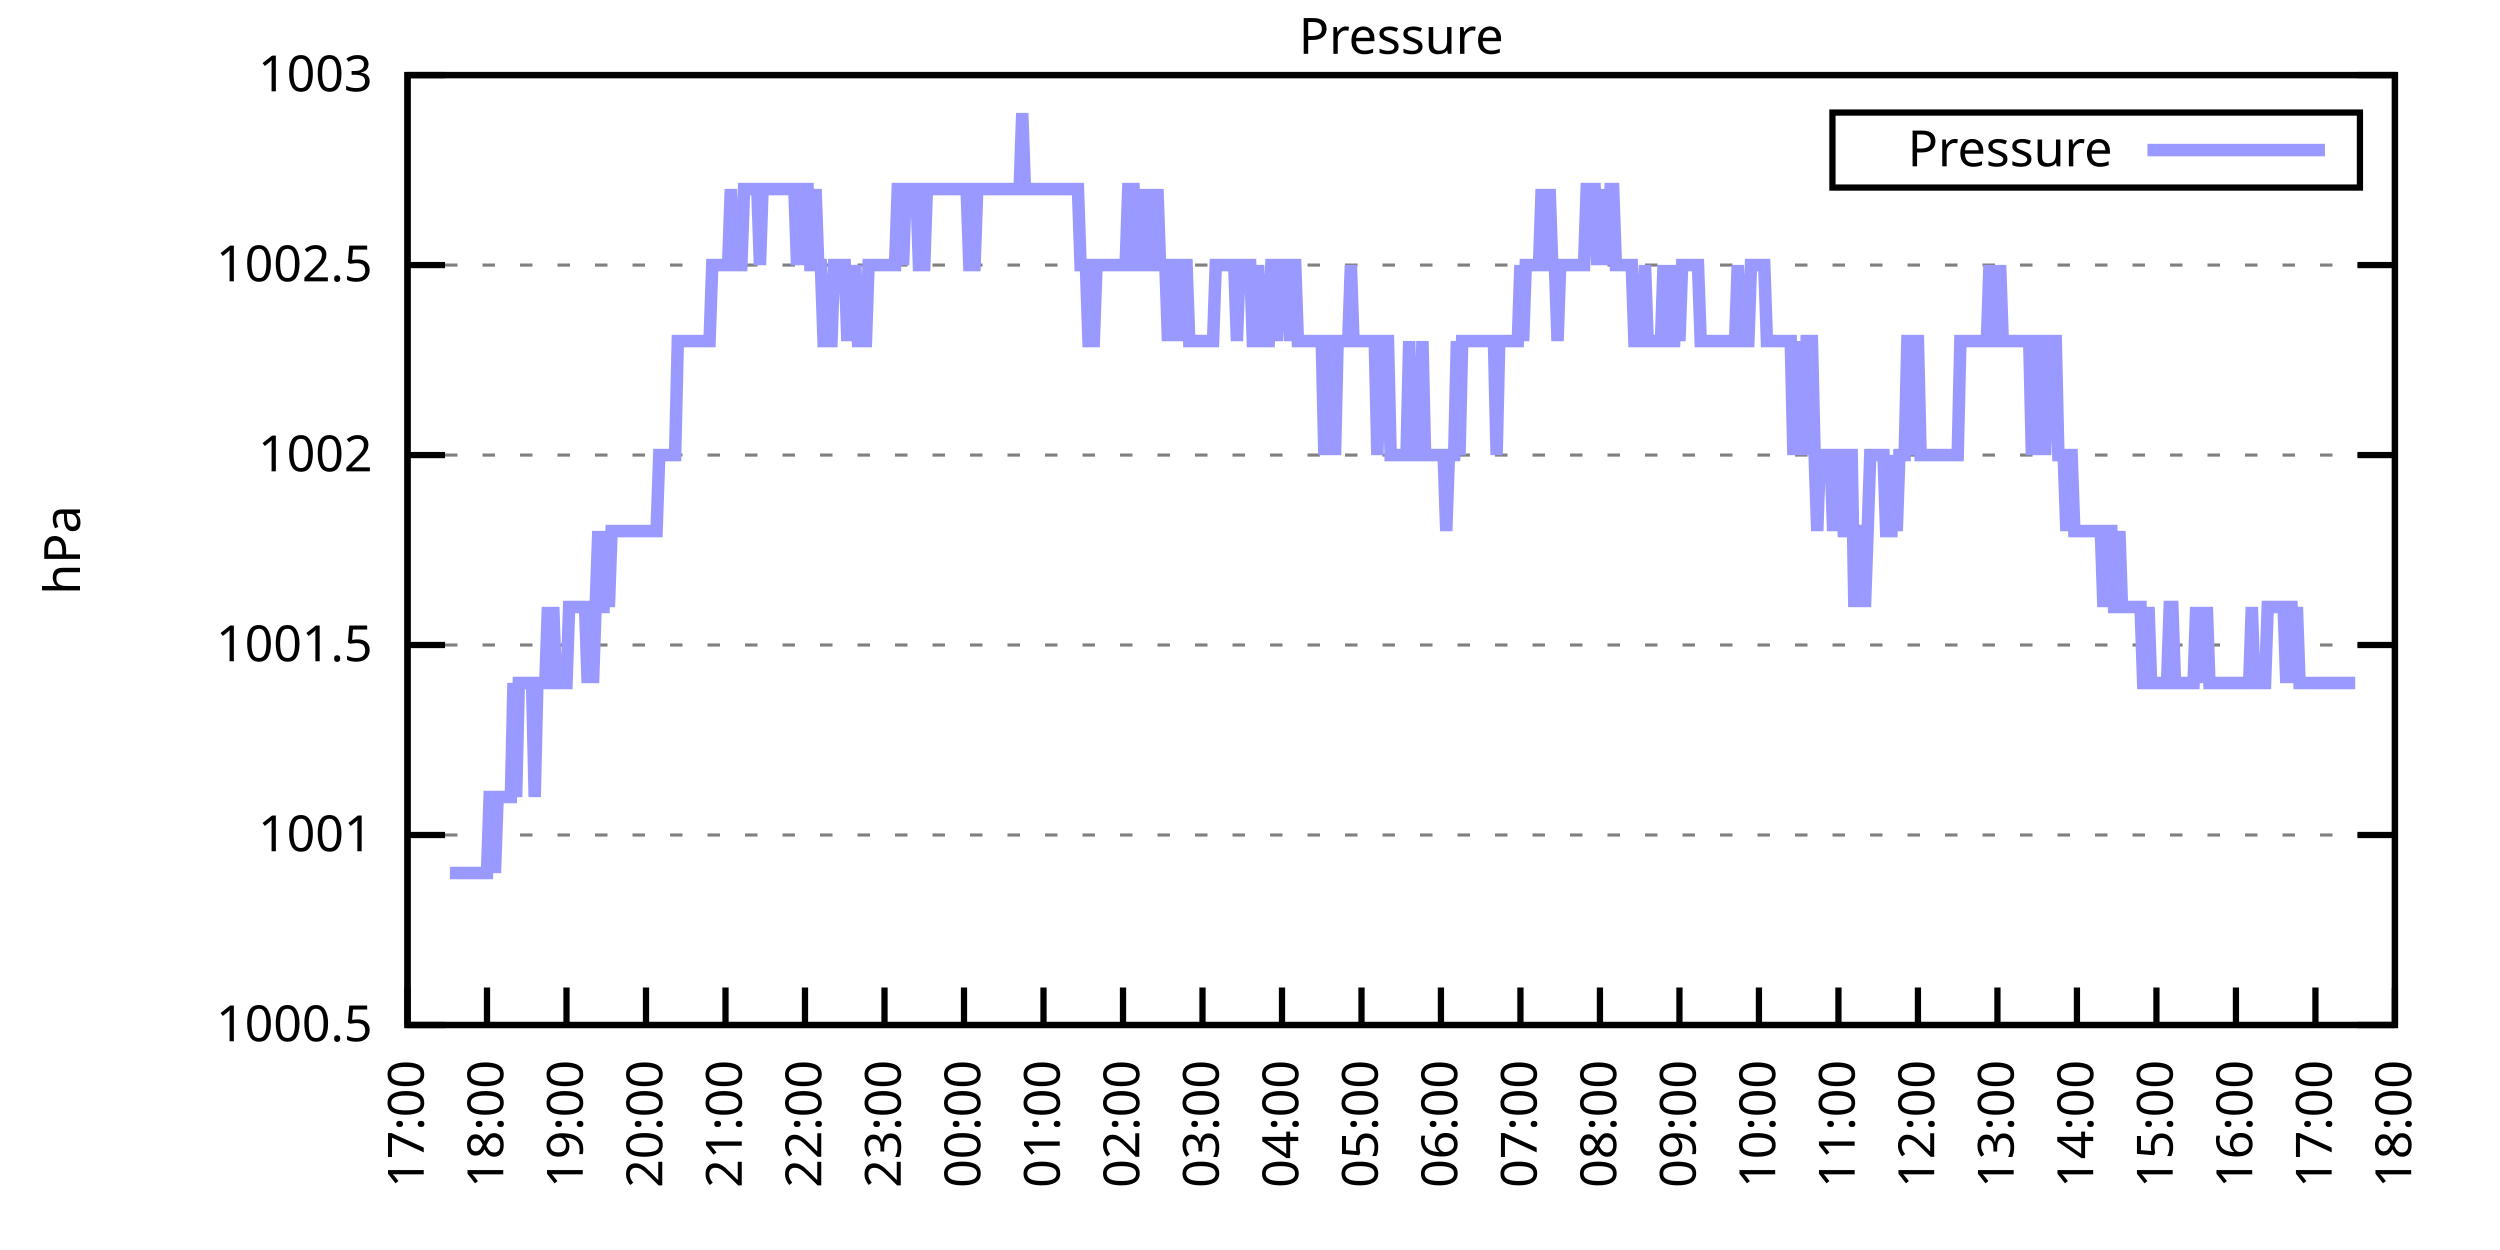
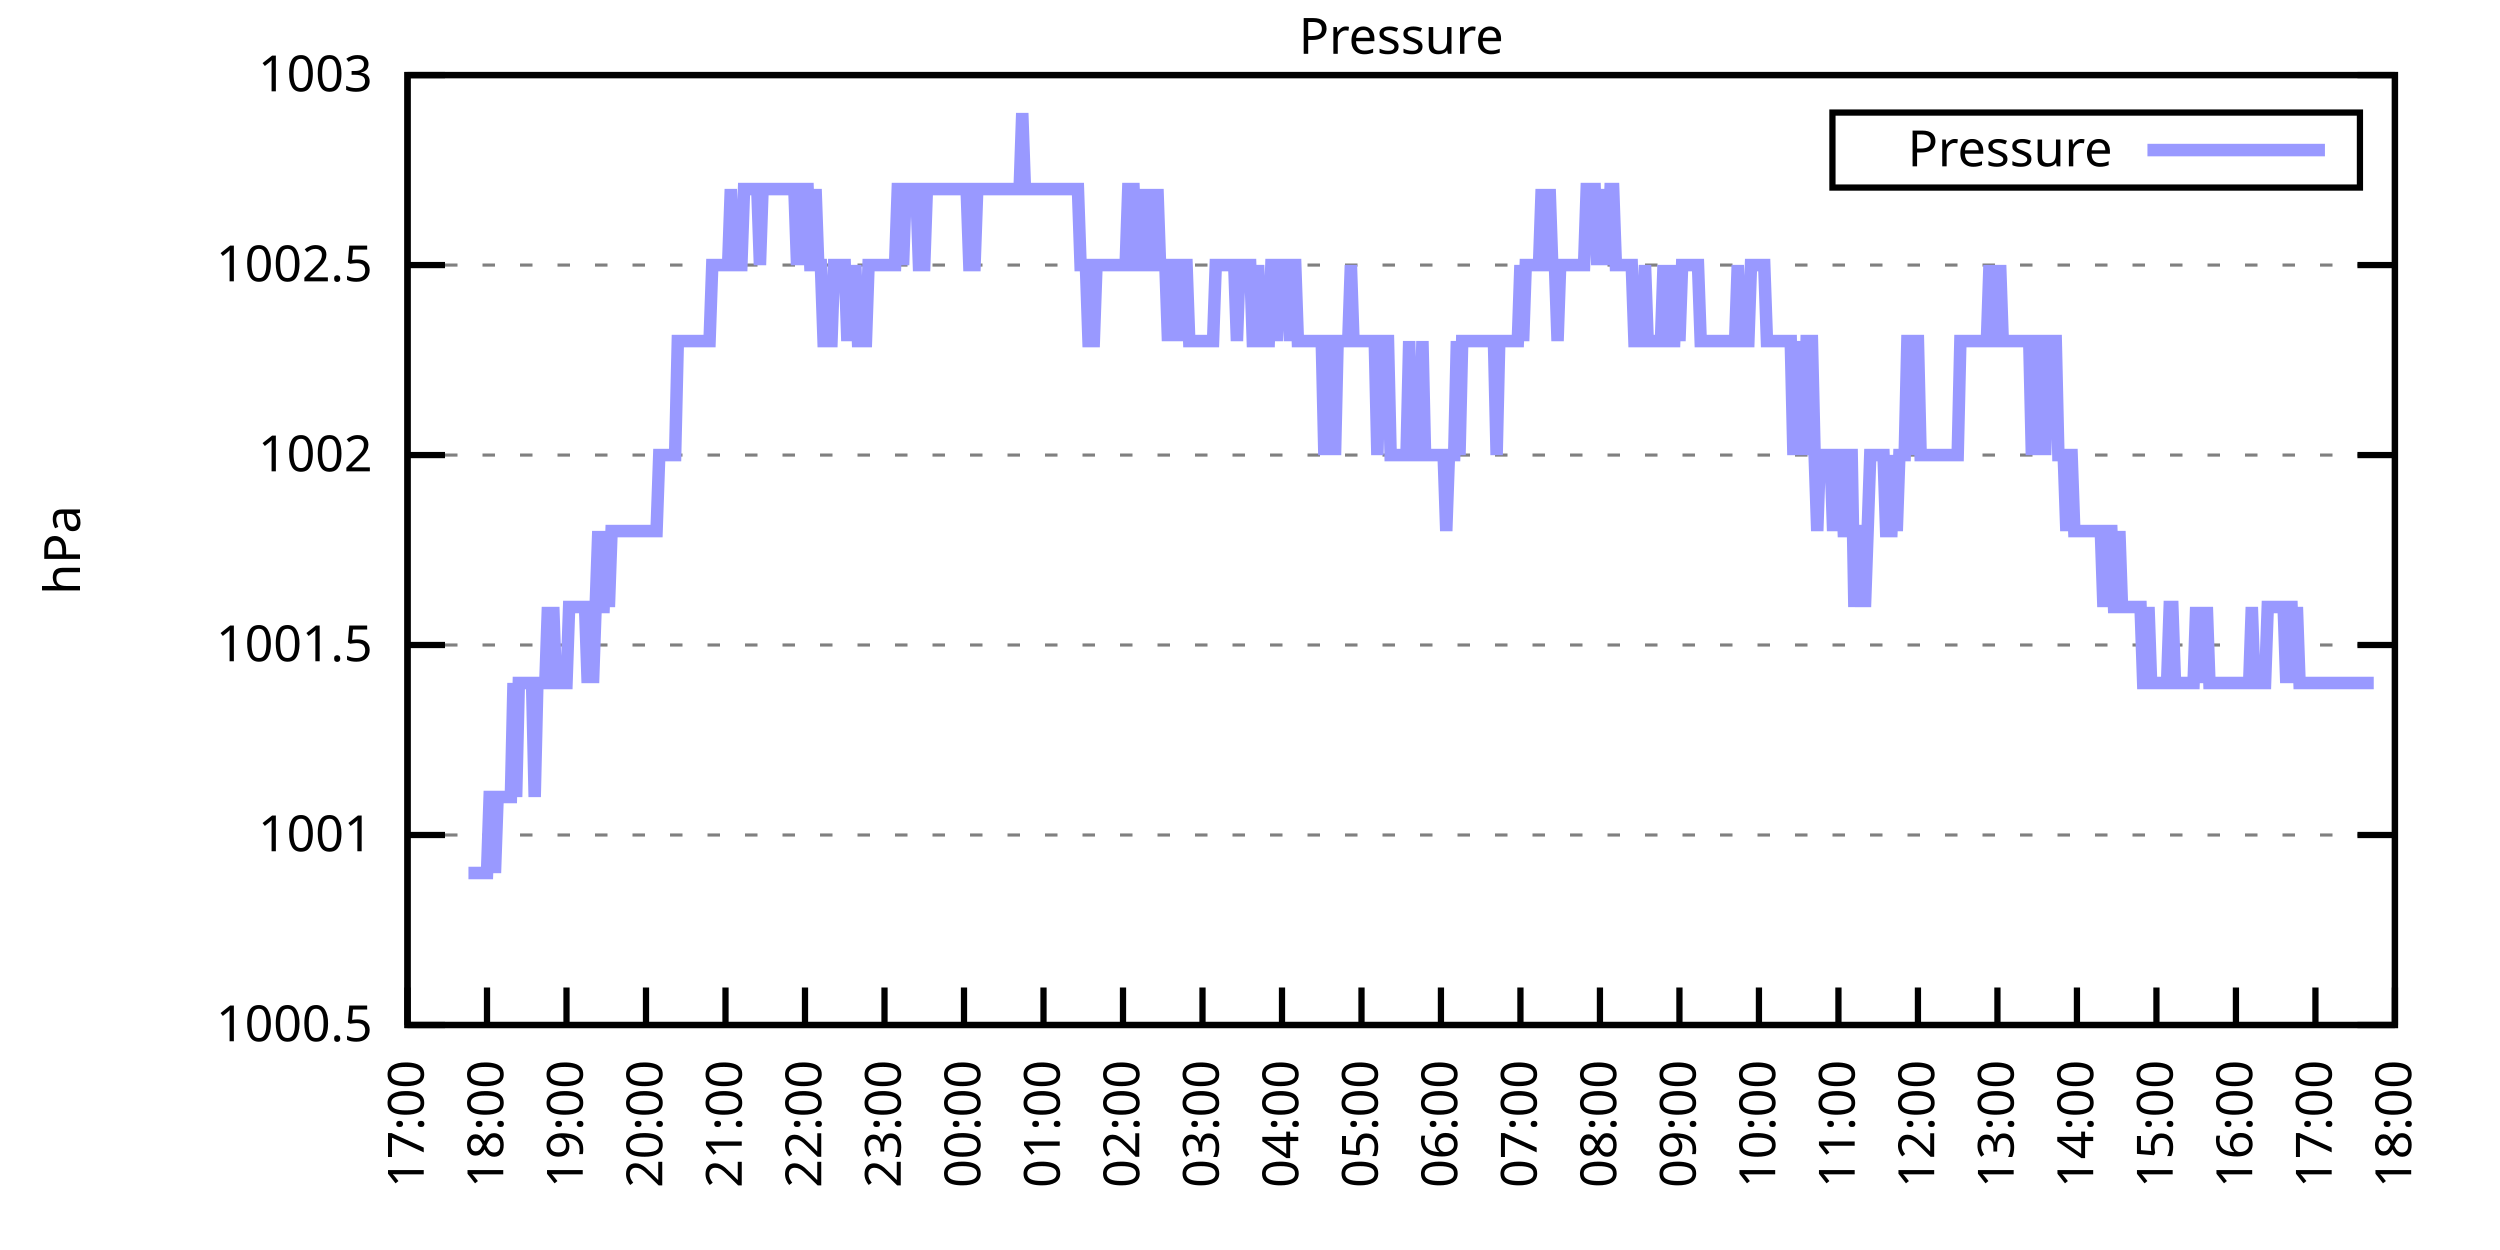
<svg xmlns="http://www.w3.org/2000/svg" xmlns:xlink="http://www.w3.org/1999/xlink" width="400" height="200" viewBox="0 0 400 200">
  <g id="gnuplot_canvas">
    <rect x="0" y="0" width="400" height="200" fill="none" />
    <defs>
      <circle id="gpDot" r="0.5" stroke-width="0.5" stroke="currentColor" />
      <path id="gpPt0" stroke-width="0.333" stroke="currentColor" d="M-1,0 h2 M0,-1 v2" />
      <path id="gpPt1" stroke-width="0.333" stroke="currentColor" d="M-1,-1 L1,1 M1,-1 L-1,1" />
      <path id="gpPt2" stroke-width="0.333" stroke="currentColor" d="M-1,0 L1,0 M0,-1 L0,1 M-1,-1 L1,1 M-1,1 L1,-1" />
      <rect id="gpPt3" stroke-width="0.333" stroke="currentColor" x="-1" y="-1" width="2" height="2" />
      <rect id="gpPt4" stroke-width="0.333" stroke="currentColor" fill="currentColor" x="-1" y="-1" width="2" height="2" />
      <circle id="gpPt5" stroke-width="0.333" stroke="currentColor" cx="0" cy="0" r="1" />
      <use xlink:href="#gpPt5" id="gpPt6" fill="currentColor" stroke="none" />
      <path id="gpPt7" stroke-width="0.333" stroke="currentColor" d="M0,-1.33 L-1.33,0.67 L1.33,0.67 z" />
      <use xlink:href="#gpPt7" id="gpPt8" fill="currentColor" stroke="none" />
      <use xlink:href="#gpPt7" id="gpPt9" stroke="currentColor" transform="rotate(180)" />
      <use xlink:href="#gpPt9" id="gpPt10" fill="currentColor" stroke="none" />
      <use xlink:href="#gpPt3" id="gpPt11" stroke="currentColor" transform="rotate(45)" />
      <use xlink:href="#gpPt11" id="gpPt12" fill="currentColor" stroke="none" />
      <path id="gpPt13" stroke-width="0.333" stroke="currentColor" d="M0,1.330 L1.265,0.411 L0.782,-1.067 L-0.782,-1.076 L-1.265,0.411 z" />
      <use xlink:href="#gpPt13" id="gpPt14" fill="currentColor" stroke="none" />
      <filter id="textbox" filterUnits="objectBoundingBox" x="0" y="0" height="1" width="1">
        <feFlood flood-color="white" flood-opacity="1" result="bgnd" />
        <feComposite in="SourceGraphic" in2="bgnd" operator="atop" />
      </filter>
      <filter id="greybox" filterUnits="objectBoundingBox" x="0" y="0" height="1" width="1">
        <feFlood flood-color="lightgrey" flood-opacity="1" result="grey" />
        <feComposite in="SourceGraphic" in2="grey" operator="atop" />
      </filter>
    </defs>
    <g fill="none" color="white" stroke="currentColor" stroke-width="1.00" stroke-linecap="butt" stroke-linejoin="miter">
</g>
    <g fill="none" color="black" stroke="currentColor" stroke-width="1.00" stroke-linecap="butt" stroke-linejoin="miter">
      <g stroke="none" shape-rendering="crispEdges">
        <polygon fill="rgb(255, 255, 255)" points="65.20,164.00 383.18,164.00 383.18,12.02 65.20,12.02 " />
      </g>
    </g>
    <g fill="none" color="black" stroke="currentColor" stroke-width="1.00" stroke-linecap="butt" stroke-linejoin="miter">
</g>
    <g fill="none" color="black" stroke="black" stroke-width="0.50" stroke-linecap="butt" stroke-linejoin="miter">
</g>
    <g fill="none" color="gray" stroke="currentColor" stroke-width="0.50" stroke-linecap="butt" stroke-linejoin="miter">
      <path stroke="gray" stroke-dasharray="2,4" class="gridline" d="M65.20,164.00 L383.19,164.00  " />
    </g>
    <g fill="none" color="gray" stroke="gray" stroke-width="1.00" stroke-linecap="butt" stroke-linejoin="miter">
</g>
    <g fill="none" color="black" stroke="currentColor" stroke-width="1.00" stroke-linecap="butt" stroke-linejoin="miter">
      <path stroke="black" d="M65.20,164.00 L71.20,164.00 M383.19,164.00 L377.19,164.00  " />
      <g transform="translate(59.60,166.60)" stroke="none" fill="black" font-family="Sans" font-size="8.00" text-anchor="end">
        <text>
          <tspan font-family="Sans"> 1000.5</tspan>
        </text>
      </g>
    </g>
    <g fill="none" color="black" stroke="currentColor" stroke-width="1.00" stroke-linecap="butt" stroke-linejoin="miter">
</g>
    <g fill="none" color="black" stroke="black" stroke-width="0.50" stroke-linecap="butt" stroke-linejoin="miter">
</g>
    <g fill="none" color="gray" stroke="currentColor" stroke-width="0.50" stroke-linecap="butt" stroke-linejoin="miter">
      <path stroke="gray" stroke-dasharray="2,4" class="gridline" d="M65.20,133.60 L383.19,133.60  " />
    </g>
    <g fill="none" color="gray" stroke="gray" stroke-width="1.00" stroke-linecap="butt" stroke-linejoin="miter">
</g>
    <g fill="none" color="black" stroke="currentColor" stroke-width="1.00" stroke-linecap="butt" stroke-linejoin="miter">
      <path stroke="black" d="M65.20,133.60 L71.20,133.60 M383.19,133.60 L377.19,133.60  " />
      <g transform="translate(59.60,136.20)" stroke="none" fill="black" font-family="Sans" font-size="8.00" text-anchor="end">
        <text>
          <tspan font-family="Sans"> 1001</tspan>
        </text>
      </g>
    </g>
    <g fill="none" color="black" stroke="currentColor" stroke-width="1.00" stroke-linecap="butt" stroke-linejoin="miter">
</g>
    <g fill="none" color="black" stroke="black" stroke-width="0.50" stroke-linecap="butt" stroke-linejoin="miter">
</g>
    <g fill="none" color="gray" stroke="currentColor" stroke-width="0.50" stroke-linecap="butt" stroke-linejoin="miter">
      <path stroke="gray" stroke-dasharray="2,4" class="gridline" d="M65.20,103.20 L383.19,103.20  " />
    </g>
    <g fill="none" color="gray" stroke="gray" stroke-width="1.00" stroke-linecap="butt" stroke-linejoin="miter">
</g>
    <g fill="none" color="black" stroke="currentColor" stroke-width="1.00" stroke-linecap="butt" stroke-linejoin="miter">
      <path stroke="black" d="M65.20,103.20 L71.20,103.20 M383.19,103.20 L377.19,103.20  " />
      <g transform="translate(59.60,105.80)" stroke="none" fill="black" font-family="Sans" font-size="8.00" text-anchor="end">
        <text>
          <tspan font-family="Sans"> 1001.5</tspan>
        </text>
      </g>
    </g>
    <g fill="none" color="black" stroke="currentColor" stroke-width="1.00" stroke-linecap="butt" stroke-linejoin="miter">
</g>
    <g fill="none" color="black" stroke="black" stroke-width="0.50" stroke-linecap="butt" stroke-linejoin="miter">
</g>
    <g fill="none" color="gray" stroke="currentColor" stroke-width="0.50" stroke-linecap="butt" stroke-linejoin="miter">
      <path stroke="gray" stroke-dasharray="2,4" class="gridline" d="M65.20,72.81 L383.19,72.81  " />
    </g>
    <g fill="none" color="gray" stroke="gray" stroke-width="1.00" stroke-linecap="butt" stroke-linejoin="miter">
</g>
    <g fill="none" color="black" stroke="currentColor" stroke-width="1.00" stroke-linecap="butt" stroke-linejoin="miter">
      <path stroke="black" d="M65.20,72.81 L71.20,72.81 M383.19,72.81 L377.19,72.81  " />
      <g transform="translate(59.60,75.41)" stroke="none" fill="black" font-family="Sans" font-size="8.00" text-anchor="end">
        <text>
          <tspan font-family="Sans"> 1002</tspan>
        </text>
      </g>
    </g>
    <g fill="none" color="black" stroke="currentColor" stroke-width="1.00" stroke-linecap="butt" stroke-linejoin="miter">
</g>
    <g fill="none" color="black" stroke="black" stroke-width="0.50" stroke-linecap="butt" stroke-linejoin="miter">
</g>
    <g fill="none" color="gray" stroke="currentColor" stroke-width="0.50" stroke-linecap="butt" stroke-linejoin="miter">
      <path stroke="gray" stroke-dasharray="2,4" class="gridline" d="M65.20,42.41 L383.19,42.41  " />
    </g>
    <g fill="none" color="gray" stroke="gray" stroke-width="1.00" stroke-linecap="butt" stroke-linejoin="miter">
</g>
    <g fill="none" color="black" stroke="currentColor" stroke-width="1.00" stroke-linecap="butt" stroke-linejoin="miter">
      <path stroke="black" d="M65.20,42.41 L71.20,42.41 M383.19,42.41 L377.19,42.41  " />
      <g transform="translate(59.60,45.01)" stroke="none" fill="black" font-family="Sans" font-size="8.00" text-anchor="end">
        <text>
          <tspan font-family="Sans"> 1002.5</tspan>
        </text>
      </g>
    </g>
    <g fill="none" color="black" stroke="currentColor" stroke-width="1.00" stroke-linecap="butt" stroke-linejoin="miter">
</g>
    <g fill="none" color="black" stroke="black" stroke-width="0.50" stroke-linecap="butt" stroke-linejoin="miter">
</g>
    <g fill="none" color="gray" stroke="currentColor" stroke-width="0.50" stroke-linecap="butt" stroke-linejoin="miter">
      <path stroke="gray" stroke-dasharray="2,4" class="gridline" d="M65.20,12.01 L383.19,12.01  " />
    </g>
    <g fill="none" color="gray" stroke="gray" stroke-width="1.00" stroke-linecap="butt" stroke-linejoin="miter">
</g>
    <g fill="none" color="black" stroke="currentColor" stroke-width="1.00" stroke-linecap="butt" stroke-linejoin="miter">
      <path stroke="black" d="M65.20,12.01 L71.20,12.01 M383.19,12.01 L377.19,12.01  " />
      <g transform="translate(59.60,14.61)" stroke="none" fill="black" font-family="Sans" font-size="8.00" text-anchor="end">
        <text>
          <tspan font-family="Sans"> 1003</tspan>
        </text>
      </g>
    </g>
    <g fill="none" color="black" stroke="currentColor" stroke-width="1.00" stroke-linecap="butt" stroke-linejoin="miter">
      <path stroke="black" d="M65.20,164.00 L65.20,158.00  " />
      <g transform="translate(67.80,169.60) rotate(270.00)" stroke="none" fill="black" font-family="Sans" font-size="8.00" text-anchor="end">
        <text>
          <tspan font-family="Sans">17:00</tspan>
        </text>
      </g>
    </g>
    <g fill="none" color="black" stroke="currentColor" stroke-width="1.00" stroke-linecap="butt" stroke-linejoin="miter">
      <path stroke="black" d="M77.92,164.00 L77.92,158.00  " />
      <g transform="translate(80.52,169.60) rotate(270.00)" stroke="none" fill="black" font-family="Sans" font-size="8.00" text-anchor="end">
        <text>
          <tspan font-family="Sans">18:00</tspan>
        </text>
      </g>
    </g>
    <g fill="none" color="black" stroke="currentColor" stroke-width="1.00" stroke-linecap="butt" stroke-linejoin="miter">
      <path stroke="black" d="M90.64,164.00 L90.64,158.00  " />
      <g transform="translate(93.24,169.60) rotate(270.00)" stroke="none" fill="black" font-family="Sans" font-size="8.00" text-anchor="end">
        <text>
          <tspan font-family="Sans">19:00</tspan>
        </text>
      </g>
    </g>
    <g fill="none" color="black" stroke="currentColor" stroke-width="1.00" stroke-linecap="butt" stroke-linejoin="miter">
      <path stroke="black" d="M103.36,164.00 L103.36,158.00  " />
      <g transform="translate(105.96,169.60) rotate(270.00)" stroke="none" fill="black" font-family="Sans" font-size="8.00" text-anchor="end">
        <text>
          <tspan font-family="Sans">20:00</tspan>
        </text>
      </g>
    </g>
    <g fill="none" color="black" stroke="currentColor" stroke-width="1.00" stroke-linecap="butt" stroke-linejoin="miter">
      <path stroke="black" d="M116.08,164.00 L116.08,158.00  " />
      <g transform="translate(118.68,169.60) rotate(270.00)" stroke="none" fill="black" font-family="Sans" font-size="8.00" text-anchor="end">
        <text>
          <tspan font-family="Sans">21:00</tspan>
        </text>
      </g>
    </g>
    <g fill="none" color="black" stroke="currentColor" stroke-width="1.00" stroke-linecap="butt" stroke-linejoin="miter">
      <path stroke="black" d="M128.80,164.00 L128.80,158.00  " />
      <g transform="translate(131.40,169.60) rotate(270.00)" stroke="none" fill="black" font-family="Sans" font-size="8.00" text-anchor="end">
        <text>
          <tspan font-family="Sans">22:00</tspan>
        </text>
      </g>
    </g>
    <g fill="none" color="black" stroke="currentColor" stroke-width="1.00" stroke-linecap="butt" stroke-linejoin="miter">
      <path stroke="black" d="M141.52,164.00 L141.52,158.00  " />
      <g transform="translate(144.12,169.60) rotate(270.00)" stroke="none" fill="black" font-family="Sans" font-size="8.00" text-anchor="end">
        <text>
          <tspan font-family="Sans">23:00</tspan>
        </text>
      </g>
    </g>
    <g fill="none" color="black" stroke="currentColor" stroke-width="1.00" stroke-linecap="butt" stroke-linejoin="miter">
      <path stroke="black" d="M154.24,164.00 L154.24,158.00  " />
      <g transform="translate(156.84,169.60) rotate(270.00)" stroke="none" fill="black" font-family="Sans" font-size="8.00" text-anchor="end">
        <text>
          <tspan font-family="Sans">00:00</tspan>
        </text>
      </g>
    </g>
    <g fill="none" color="black" stroke="currentColor" stroke-width="1.00" stroke-linecap="butt" stroke-linejoin="miter">
      <path stroke="black" d="M166.96,164.00 L166.96,158.00  " />
      <g transform="translate(169.56,169.60) rotate(270.00)" stroke="none" fill="black" font-family="Sans" font-size="8.00" text-anchor="end">
        <text>
          <tspan font-family="Sans">01:00</tspan>
        </text>
      </g>
    </g>
    <g fill="none" color="black" stroke="currentColor" stroke-width="1.00" stroke-linecap="butt" stroke-linejoin="miter">
      <path stroke="black" d="M179.68,164.00 L179.68,158.00  " />
      <g transform="translate(182.28,169.60) rotate(270.00)" stroke="none" fill="black" font-family="Sans" font-size="8.00" text-anchor="end">
        <text>
          <tspan font-family="Sans">02:00</tspan>
        </text>
      </g>
    </g>
    <g fill="none" color="black" stroke="currentColor" stroke-width="1.00" stroke-linecap="butt" stroke-linejoin="miter">
      <path stroke="black" d="M192.40,164.00 L192.40,158.00  " />
      <g transform="translate(195.00,169.60) rotate(270.00)" stroke="none" fill="black" font-family="Sans" font-size="8.00" text-anchor="end">
        <text>
          <tspan font-family="Sans">03:00</tspan>
        </text>
      </g>
    </g>
    <g fill="none" color="black" stroke="currentColor" stroke-width="1.00" stroke-linecap="butt" stroke-linejoin="miter">
      <path stroke="black" d="M205.12,164.00 L205.12,158.00  " />
      <g transform="translate(207.72,169.60) rotate(270.00)" stroke="none" fill="black" font-family="Sans" font-size="8.00" text-anchor="end">
        <text>
          <tspan font-family="Sans">04:00</tspan>
        </text>
      </g>
    </g>
    <g fill="none" color="black" stroke="currentColor" stroke-width="1.00" stroke-linecap="butt" stroke-linejoin="miter">
      <path stroke="black" d="M217.84,164.00 L217.84,158.00  " />
      <g transform="translate(220.44,169.60) rotate(270.00)" stroke="none" fill="black" font-family="Sans" font-size="8.00" text-anchor="end">
        <text>
          <tspan font-family="Sans">05:00</tspan>
        </text>
      </g>
    </g>
    <g fill="none" color="black" stroke="currentColor" stroke-width="1.00" stroke-linecap="butt" stroke-linejoin="miter">
      <path stroke="black" d="M230.55,164.00 L230.55,158.00  " />
      <g transform="translate(233.15,169.60) rotate(270.00)" stroke="none" fill="black" font-family="Sans" font-size="8.00" text-anchor="end">
        <text>
          <tspan font-family="Sans">06:00</tspan>
        </text>
      </g>
    </g>
    <g fill="none" color="black" stroke="currentColor" stroke-width="1.00" stroke-linecap="butt" stroke-linejoin="miter">
      <path stroke="black" d="M243.27,164.00 L243.27,158.00  " />
      <g transform="translate(245.87,169.60) rotate(270.00)" stroke="none" fill="black" font-family="Sans" font-size="8.00" text-anchor="end">
        <text>
          <tspan font-family="Sans">07:00</tspan>
        </text>
      </g>
    </g>
    <g fill="none" color="black" stroke="currentColor" stroke-width="1.00" stroke-linecap="butt" stroke-linejoin="miter">
      <path stroke="black" d="M255.99,164.00 L255.99,158.00  " />
      <g transform="translate(258.59,169.60) rotate(270.00)" stroke="none" fill="black" font-family="Sans" font-size="8.00" text-anchor="end">
        <text>
          <tspan font-family="Sans">08:00</tspan>
        </text>
      </g>
    </g>
    <g fill="none" color="black" stroke="currentColor" stroke-width="1.00" stroke-linecap="butt" stroke-linejoin="miter">
      <path stroke="black" d="M268.71,164.00 L268.71,158.00  " />
      <g transform="translate(271.31,169.60) rotate(270.00)" stroke="none" fill="black" font-family="Sans" font-size="8.00" text-anchor="end">
        <text>
          <tspan font-family="Sans">09:00</tspan>
        </text>
      </g>
    </g>
    <g fill="none" color="black" stroke="currentColor" stroke-width="1.00" stroke-linecap="butt" stroke-linejoin="miter">
      <path stroke="black" d="M281.43,164.00 L281.43,158.00  " />
      <g transform="translate(284.03,169.60) rotate(270.00)" stroke="none" fill="black" font-family="Sans" font-size="8.00" text-anchor="end">
        <text>
          <tspan font-family="Sans">10:00</tspan>
        </text>
      </g>
    </g>
    <g fill="none" color="black" stroke="currentColor" stroke-width="1.00" stroke-linecap="butt" stroke-linejoin="miter">
      <path stroke="black" d="M294.15,164.00 L294.15,158.00  " />
      <g transform="translate(296.75,169.60) rotate(270.00)" stroke="none" fill="black" font-family="Sans" font-size="8.00" text-anchor="end">
        <text>
          <tspan font-family="Sans">11:00</tspan>
        </text>
      </g>
    </g>
    <g fill="none" color="black" stroke="currentColor" stroke-width="1.00" stroke-linecap="butt" stroke-linejoin="miter">
      <path stroke="black" d="M306.87,164.00 L306.87,158.00  " />
      <g transform="translate(309.47,169.60) rotate(270.00)" stroke="none" fill="black" font-family="Sans" font-size="8.00" text-anchor="end">
        <text>
          <tspan font-family="Sans">12:00</tspan>
        </text>
      </g>
    </g>
    <g fill="none" color="black" stroke="currentColor" stroke-width="1.00" stroke-linecap="butt" stroke-linejoin="miter">
      <path stroke="black" d="M319.59,164.00 L319.59,158.00  " />
      <g transform="translate(322.19,169.60) rotate(270.00)" stroke="none" fill="black" font-family="Sans" font-size="8.00" text-anchor="end">
        <text>
          <tspan font-family="Sans">13:00</tspan>
        </text>
      </g>
    </g>
    <g fill="none" color="black" stroke="currentColor" stroke-width="1.00" stroke-linecap="butt" stroke-linejoin="miter">
      <path stroke="black" d="M332.31,164.00 L332.31,158.00  " />
      <g transform="translate(334.91,169.60) rotate(270.00)" stroke="none" fill="black" font-family="Sans" font-size="8.00" text-anchor="end">
        <text>
          <tspan font-family="Sans">14:00</tspan>
        </text>
      </g>
    </g>
    <g fill="none" color="black" stroke="currentColor" stroke-width="1.00" stroke-linecap="butt" stroke-linejoin="miter">
      <path stroke="black" d="M345.03,164.00 L345.03,158.00  " />
      <g transform="translate(347.63,169.60) rotate(270.00)" stroke="none" fill="black" font-family="Sans" font-size="8.00" text-anchor="end">
        <text>
          <tspan font-family="Sans">15:00</tspan>
        </text>
      </g>
    </g>
    <g fill="none" color="black" stroke="currentColor" stroke-width="1.00" stroke-linecap="butt" stroke-linejoin="miter">
      <path stroke="black" d="M357.75,164.00 L357.75,158.00  " />
      <g transform="translate(360.35,169.60) rotate(270.00)" stroke="none" fill="black" font-family="Sans" font-size="8.00" text-anchor="end">
        <text>
          <tspan font-family="Sans">16:00</tspan>
        </text>
      </g>
    </g>
    <g fill="none" color="black" stroke="currentColor" stroke-width="1.00" stroke-linecap="butt" stroke-linejoin="miter">
      <path stroke="black" d="M370.47,164.00 L370.47,158.00  " />
      <g transform="translate(373.07,169.60) rotate(270.00)" stroke="none" fill="black" font-family="Sans" font-size="8.00" text-anchor="end">
        <text>
          <tspan font-family="Sans">17:00</tspan>
        </text>
      </g>
    </g>
    <g fill="none" color="black" stroke="currentColor" stroke-width="1.00" stroke-linecap="butt" stroke-linejoin="miter">
      <path stroke="black" d="M383.19,164.00 L383.19,158.00  " />
      <g transform="translate(385.79,169.60) rotate(270.00)" stroke="none" fill="black" font-family="Sans" font-size="8.00" text-anchor="end">
        <text>
          <tspan font-family="Sans">18:00</tspan>
        </text>
      </g>
    </g>
    <g fill="none" color="black" stroke="currentColor" stroke-width="1.00" stroke-linecap="butt" stroke-linejoin="miter">
</g>
    <g fill="none" color="black" stroke="currentColor" stroke-width="1.00" stroke-linecap="butt" stroke-linejoin="miter">
      <path stroke="black" d="M65.20,12.01 L65.20,164.00 L383.19,164.00 L383.19,12.01 L65.20,12.01 Z  " />
    </g>
    <g fill="none" color="black" stroke="currentColor" stroke-width="1.00" stroke-linecap="butt" stroke-linejoin="miter">
</g>
    <g fill="none" color="black" stroke="currentColor" stroke-width="1.00" stroke-linecap="butt" stroke-linejoin="miter">
      <path stroke="black" d="M293.19,30.01 L293.19,18.01 L377.59,18.01 L377.59,30.01 L293.19,30.01 Z  " />
    </g>
    <g id="Pressure_plot_1">
      <g fill="none" color="white" stroke="black" stroke-width="2.00" stroke-linecap="butt" stroke-linejoin="miter">
</g>
      <g fill="none" color="black" stroke="currentColor" stroke-width="2.00" stroke-linecap="butt" stroke-linejoin="miter">
        <g transform="translate(337.99,26.61)" stroke="none" fill="black" font-family="Sans" font-size="8.00" text-anchor="end">
          <text>
            <tspan font-family="Sans">Pressure</tspan>
          </text>
        </g>
      </g>
      <g fill="none" color="black" stroke="currentColor" stroke-width="2.00" stroke-linecap="butt" stroke-linejoin="miter">
-         <path stroke="rgb(153, 153, 255)" d="M343.59,24.01 L371.99,24.01 M71.98,139.68 L72.41,139.68 L72.83,139.68 L73.26,139.68 L73.68,139.68 L74.10,139.68   L74.53,139.68 L74.95,139.68 L75.38,139.68 L75.80,139.68 L76.22,139.68 L76.65,139.68 L77.07,139.68 L77.50,139.68   L77.92,139.68 L78.34,127.52 L78.77,127.52 L79.19,139.68 L79.62,127.52 L80.04,127.52 L80.46,127.52 L80.89,127.52   L81.31,127.52 L81.74,127.52 L82.16,109.28 L82.58,127.52 L83.01,109.28 L83.43,109.28 L83.86,109.28 L84.28,109.28   L84.70,109.28 L85.13,109.28 L85.55,127.52 L85.98,109.28 L86.40,109.28 L86.82,109.28 L87.25,109.28 L87.67,97.12   L88.10,109.28 L88.52,97.12 L88.94,109.28 L89.37,109.28 L89.79,109.28 L90.22,109.28 L90.64,109.28 L91.06,97.12   L91.49,97.12 L91.91,97.12 L92.34,97.12 L92.76,97.12 L93.18,97.12 L93.61,97.12 L94.03,109.28 L94.46,97.12   L94.88,109.28 L95.30,97.12 L95.73,84.97 L96.15,97.12 L96.58,97.12 L97.00,84.97 L97.42,97.12 L97.85,84.97   L98.27,84.97 L98.69,84.97 L99.12,84.97 L99.54,84.97 L99.97,84.97 L100.39,84.97 L100.81,84.97 L101.24,84.97   L101.66,84.97 L102.09,84.97 L102.51,84.97 L102.93,84.97 L103.36,84.97 L103.78,84.97 L104.21,84.97 L104.63,84.97   L105.05,84.97 L105.48,72.81 L105.90,72.81 L106.33,72.81 L106.75,72.81 L107.17,72.81 L107.60,72.81 L108.02,72.81   L108.45,54.57 L108.87,54.57 L109.29,54.57 L109.72,54.57 L110.14,54.57 L110.57,54.57 L110.99,54.57 L111.41,54.57   L111.84,54.57 L112.26,54.57 L112.69,54.57 L113.11,54.57 L113.53,54.57 L113.96,42.41 L114.38,42.41 L114.81,42.41   L115.23,42.41 L115.65,42.41 L116.08,42.41 L116.50,42.41 L116.93,30.25 L117.35,42.41 L117.77,42.41 L118.20,42.41   L118.62,42.41 L119.05,30.25 L119.47,30.25 L119.89,30.25 L120.32,30.25 L120.74,30.25 L121.17,30.25 L121.59,42.41   L122.01,30.25 L122.44,30.25 L122.86,30.25 L123.29,30.25 L123.71,30.25 L124.13,30.25 L124.56,30.25 L124.98,30.25   L125.41,30.25 L125.83,30.25 L126.25,30.25 L126.68,30.25 L127.10,30.25 L127.53,42.41 L127.95,30.25 L128.37,42.41   L128.80,30.25 L129.22,30.25 L129.65,42.41 L130.07,42.41 L130.49,30.25 L130.92,42.41 L131.34,42.41 L131.77,54.57   L132.19,54.57 L132.61,54.57 L133.04,54.57 L133.46,42.41 L133.89,42.41 L134.31,42.41 L134.73,42.41 L135.16,42.41   L135.58,54.57 L136.01,42.41 L136.43,54.57 L136.85,42.41 L137.28,54.57 L137.70,54.57 L138.13,54.57 L138.55,54.57   L138.97,42.41 L139.40,42.41 L139.82,42.41 L140.25,42.41 L140.67,42.41 L141.09,42.41 L141.52,42.41 L141.94,42.41   L142.37,42.41 L142.79,42.41 L143.21,42.41 L143.64,30.25 L144.06,30.25 L144.49,42.41 L144.91,30.25 L145.33,30.25   L145.76,30.25 L146.18,30.25 L146.61,30.25 L147.03,42.41 L147.45,42.41 L147.88,42.41 L148.30,30.25 L148.73,30.25   L149.15,30.25 L149.57,30.25 L150.00,30.25 L150.42,30.25 L150.85,30.25 L151.27,30.25 L151.69,30.25 L152.12,30.25   L152.54,30.25 L152.97,30.25 L153.39,30.25 L153.81,30.25 L154.24,30.25 L154.66,30.25 L155.09,42.41 L155.51,42.41   L155.93,42.41 L156.36,30.25 L156.78,30.25 L157.21,30.25 L157.63,30.25 L158.05,30.25 L158.48,30.25 L158.90,30.25   L159.33,30.25 L159.75,30.25 L160.17,30.25 L160.60,30.25 L161.02,30.25 L161.44,30.25 L161.87,30.25 L162.29,30.25   L162.72,30.25 L163.14,30.25 L163.56,18.09 L163.99,30.25 L164.41,30.25 L164.84,30.25 L165.26,30.25 L165.68,30.25   L166.11,30.25 L166.53,30.25 L166.96,30.25 L167.38,30.25 L167.80,30.25 L168.23,30.25 L168.65,30.25 L169.08,30.25   L169.50,30.25 L169.92,30.25 L170.35,30.25 L170.77,30.25 L171.20,30.25 L171.62,30.25 L172.04,30.25 L172.47,30.25   L172.89,42.41 L173.32,42.41 L173.74,42.41 L174.16,54.57 L174.59,54.57 L175.01,54.57 L175.44,42.41 L175.86,42.41   L176.28,42.41 L176.71,42.41 L177.13,42.41 L177.56,42.41 L177.98,42.41 L178.40,42.41 L178.83,42.41 L179.25,42.41   L179.68,42.41 L180.10,42.41 L180.52,30.25 L180.95,30.25 L181.37,30.25 L181.80,42.41 L182.22,42.41 L182.64,30.25   L183.07,42.41 L183.49,42.41 L183.92,30.25 L184.34,42.41 L184.76,42.41 L185.19,30.25 L185.61,42.41 L186.04,42.41   L186.46,42.41 L186.88,54.57 L187.31,42.41 L187.73,42.41 L188.16,42.41 L188.58,54.57 L189.00,42.41 L189.43,42.41   L189.85,42.41 L190.28,54.57 L190.70,54.57 L191.12,54.57 L191.55,54.57 L191.97,54.57 L192.40,54.57 L192.82,54.57   L193.24,54.57 L193.67,54.57 L194.09,54.57 L194.52,42.41 L194.94,42.41 L195.36,42.41 L195.79,42.41 L196.21,42.41   L196.64,42.41 L197.06,42.41 L197.48,42.41 L197.91,54.57 L198.33,42.41 L198.76,42.41 L199.18,42.41 L199.60,42.41   L200.03,42.41 L200.45,54.57 L200.88,54.57 L201.30,42.41 L201.72,54.57 L202.15,54.57 L202.57,54.57 L203.00,54.57   L203.42,42.41 L203.84,42.41 L204.27,54.57 L204.69,42.41 L205.12,42.41 L205.54,42.41 L205.96,42.41 L206.39,54.57   L206.81,42.41 L207.24,42.41 L207.66,54.57 L208.08,54.57 L208.51,54.57 L208.93,54.57 L209.36,54.57 L209.78,54.57   L210.20,54.57 L210.63,54.57 L211.05,54.57 L211.48,54.57 L211.90,72.81 L212.32,54.57 L212.75,54.57 L213.17,54.57   L213.60,72.81 L214.02,54.57 L214.44,54.57 L214.87,54.57 L215.29,54.57 L215.72,54.57 L216.14,42.41 L216.56,54.57   L216.99,54.57 L217.41,54.57 L217.84,54.57 L218.26,54.57 L218.68,54.57 L219.11,54.57 L219.53,54.57 L219.96,54.57   L220.38,72.81 L220.80,54.57 L221.23,54.57 L221.65,54.57 L222.08,54.57 L222.50,72.81 L222.92,72.81 L223.35,72.81   L223.77,72.81 L224.20,72.81 L224.62,72.81 L225.04,72.81 L225.47,54.57 L225.89,72.81 L226.31,72.81 L226.74,72.81   L227.16,72.81 L227.59,54.57 L228.01,72.81 L228.43,72.81 L228.86,72.81 L229.28,72.81 L229.71,72.81 L230.13,72.81   L230.55,72.81 L230.98,72.81 L231.40,84.97 L231.83,72.81 L232.25,72.81 L232.67,72.81 L233.10,54.57 L233.52,72.81   L233.95,54.57 L234.37,54.57 L234.79,54.57 L235.22,54.57 L235.64,54.57 L236.07,54.57 L236.49,54.57 L236.91,54.57   L237.34,54.57 L237.76,54.57 L238.19,54.57 L238.61,54.57 L239.03,54.57 L239.46,72.81 L239.88,54.57 L240.31,54.57   L240.73,54.57 L241.15,54.57 L241.58,54.57 L242.00,54.57 L242.43,54.57 L242.85,54.57 L243.27,42.41 L243.70,54.57   L244.12,42.41 L244.55,42.41 L244.97,42.41 L245.39,42.41 L245.82,42.41 L246.24,42.41 L246.67,30.25 L247.09,42.41   L247.51,42.41 L247.94,30.25 L248.36,42.41 L248.79,42.41 L249.21,54.57 L249.63,42.41 L250.06,42.41 L250.48,42.41   L250.91,42.41 L251.33,42.41 L251.75,42.41 L252.18,42.41 L252.60,42.41 L253.03,42.41 L253.45,42.41 L253.87,30.25   L254.30,30.25 L254.72,30.25 L255.15,30.25 L255.57,42.41 L255.99,30.25 L256.42,42.41 L256.84,30.25 L257.27,42.41   L257.69,30.25 L258.11,30.25 L258.54,42.41 L258.96,42.41 L259.39,42.41 L259.81,42.41 L260.23,42.41 L260.66,42.41   L261.08,42.41 L261.51,54.57 L261.93,54.57 L262.35,54.57 L262.78,54.57 L263.20,42.41 L263.63,54.57 L264.05,54.57   L264.47,54.57 L264.90,54.57 L265.32,54.57 L265.75,54.57 L266.17,42.41 L266.59,54.57 L267.02,42.41 L267.44,54.57   L267.87,54.57 L268.29,42.41 L268.71,54.57 L269.14,42.41 L269.56,42.41 L269.99,42.41 L270.41,42.41 L270.83,42.41   L271.26,42.41 L271.68,42.41 L272.11,54.57 L272.53,54.57 L272.95,54.57 L273.38,54.57 L273.80,54.57 L274.23,54.57   L274.65,54.57 L275.07,54.57 L275.50,54.57 L275.92,54.57 L276.35,54.57 L276.77,54.57 L277.19,54.57 L277.62,54.57   L278.04,42.41 L278.47,54.57 L278.89,54.57 L279.31,54.57 L279.74,54.57 L280.16,42.41 L280.59,42.41 L281.01,42.41   L281.43,42.41 L281.86,42.41 L282.28,42.41 L282.71,54.57 L283.13,54.57 L283.55,54.57 L283.98,54.57 L284.40,54.57   L284.83,54.57 L285.25,54.57 L285.67,54.57 L286.10,54.57 L286.52,54.57 L286.95,72.81 L287.37,54.57 L287.79,72.81   L288.22,54.57 L288.64,72.81 L289.06,54.57 L289.49,54.57 L289.91,54.57 L290.34,72.81 L290.76,84.97 L291.18,72.81   L291.61,72.81 L292.03,72.81 L292.46,72.81 L292.88,72.81 L293.30,84.97 L293.73,72.81 L294.15,72.81 L294.58,72.81   L295.00,84.97 L295.42,84.97 L295.85,72.81 L296.27,72.81 L296.70,97.12 L297.12,84.97 L297.54,84.97 L297.97,84.97   L298.39,97.12 L298.82,84.97 L299.24,72.81 L299.66,72.81 L300.09,72.81 L300.51,72.81 L300.94,72.81 L301.36,72.81   L301.78,84.97 L302.21,84.97 L302.63,84.97 L303.06,72.81 L303.48,84.97 L303.90,72.81 L304.33,72.81 L304.75,72.81   L305.18,54.57 L305.60,54.57 L306.02,72.81 L306.45,54.57 L306.87,54.57 L307.30,72.81 L307.72,72.81 L308.14,72.81   L308.57,72.81 L308.99,72.81 L309.42,72.81 L309.84,72.81 L310.26,72.81 L310.69,72.81 L311.11,72.81 L311.54,72.81   L311.96,72.81 L312.38,72.81 L312.81,72.81 L313.23,72.81 L313.66,54.57 L314.08,54.57 L314.50,54.57 L314.93,54.57   L315.35,54.57 L315.78,54.57 L316.20,54.57 L316.62,54.57 L317.05,54.57 L317.47,54.57 L317.90,54.57 L318.32,42.41   L318.74,54.57 L319.17,54.57 L319.59,54.57 L320.02,42.41 L320.44,54.57 L320.86,54.57 L321.29,54.57 L321.71,54.57   L322.14,54.57 L322.56,54.57 L322.98,54.57 L323.41,54.57 L323.83,54.57 L324.26,54.57 L324.68,54.57 L325.10,72.81   L325.53,54.57 L325.95,54.57 L326.38,72.81 L326.80,54.57 L327.22,72.81 L327.65,54.57 L328.07,54.57 L328.50,54.57   L328.92,54.57 L329.34,72.81 L329.77,72.81 L330.19,72.81 L330.62,84.97 L331.04,72.81 L331.46,72.81 L331.89,84.97   L332.31,84.97 L332.74,84.97 L333.16,84.97 L333.58,84.97 L334.01,84.97 L334.43,84.97 L334.86,84.97 L335.28,84.97   L335.70,84.97 L336.13,84.97 L336.55,97.12 L336.98,84.97 L337.40,84.97 L337.82,84.97 L338.25,97.12 L338.67,97.12   L339.10,84.97 L339.52,97.12 L339.94,97.12 L340.37,97.12 L340.79,97.12 L341.22,97.12 L341.64,97.12 L342.06,97.12   L342.49,97.12 L342.91,109.28 L343.34,109.28 L343.76,97.12 L344.18,109.28 L344.61,109.28 L345.03,109.28 L345.46,109.28   L345.88,109.28 L346.30,109.28 L346.73,109.28 L347.15,97.12 L347.58,97.12 L348.00,109.28 L348.42,109.28 L348.85,109.28   L349.27,109.28 L349.70,109.28 L350.12,109.28 L350.54,109.28 L350.97,109.28 L351.39,97.12 L351.81,109.28 L352.24,97.12   L352.66,109.28 L353.09,97.12 L353.51,109.28 L353.93,109.28 L354.36,109.28 L354.78,109.28 L355.21,109.28 L355.63,109.28   L356.05,109.28 L356.48,109.28 L356.90,109.28 L357.33,109.28 L357.75,109.28 L358.17,109.28 L358.60,109.28 L359.02,109.28   L359.45,109.28 L359.87,109.28 L360.29,97.12 L360.72,109.28 L361.14,109.28 L361.57,109.28 L361.99,109.28 L362.41,109.28   L362.84,97.12 L363.26,97.12 L363.69,97.12 L364.11,97.12 L364.53,97.12 L364.96,97.12 L365.38,97.12 L365.81,109.28   L366.23,97.12 L366.65,97.12 L367.08,109.28 L367.50,97.12 L367.93,109.28 L368.35,109.28 L368.77,109.28 L369.20,109.28   L369.62,109.28 L370.05,109.28 L370.47,109.28 L370.89,109.28 L371.32,109.28 L371.74,109.28 L372.17,109.28 L372.59,109.28   L373.01,109.28 L373.44,109.28 L373.86,109.28 L374.29,109.28 L374.71,109.28 L375.13,109.28 L375.56,109.28 L375.98,109.28   L376.41,109.28 L376.83,109.28  " />
+         <path stroke="rgb(153, 153, 255)" d="M343.59,24.01 L371.99,24.01 M74.95,139.68 L75.38,139.68 L75.80,139.68 L76.22,139.68 L76.65,139.68 L77.07,139.68   L77.50,139.68 L77.92,139.68 L78.34,127.52 L78.77,127.52 L79.19,139.68 L79.62,127.52 L80.04,127.52 L80.46,127.52   L80.89,127.52 L81.31,127.52 L81.74,127.52 L82.16,109.28 L82.58,127.52 L83.01,109.28 L83.43,109.28 L83.86,109.28   L84.28,109.28 L84.70,109.28 L85.13,109.28 L85.55,127.52 L85.98,109.28 L86.40,109.28 L86.82,109.28 L87.25,109.28   L87.67,97.12 L88.10,109.28 L88.52,97.12 L88.94,109.28 L89.37,109.28 L89.79,109.28 L90.22,109.28 L90.64,109.28   L91.06,97.12 L91.49,97.12 L91.91,97.12 L92.34,97.12 L92.76,97.12 L93.18,97.12 L93.61,97.12 L94.03,109.28   L94.46,97.12 L94.88,109.28 L95.30,97.12 L95.73,84.97 L96.15,97.12 L96.58,97.12 L97.00,84.97 L97.42,97.12   L97.85,84.97 L98.27,84.97 L98.69,84.97 L99.12,84.97 L99.54,84.97 L99.97,84.97 L100.39,84.97 L100.81,84.97   L101.24,84.97 L101.66,84.97 L102.09,84.97 L102.51,84.97 L102.93,84.97 L103.36,84.97 L103.78,84.97 L104.21,84.97   L104.63,84.97 L105.05,84.97 L105.48,72.81 L105.90,72.81 L106.33,72.81 L106.75,72.81 L107.17,72.81 L107.60,72.81   L108.02,72.81 L108.45,54.57 L108.87,54.57 L109.29,54.57 L109.72,54.57 L110.14,54.57 L110.57,54.57 L110.99,54.57   L111.41,54.57 L111.84,54.57 L112.26,54.57 L112.69,54.57 L113.11,54.57 L113.53,54.57 L113.96,42.41 L114.38,42.41   L114.81,42.41 L115.23,42.41 L115.65,42.41 L116.08,42.41 L116.50,42.41 L116.93,30.25 L117.35,42.41 L117.77,42.41   L118.20,42.41 L118.62,42.41 L119.05,30.25 L119.47,30.25 L119.89,30.25 L120.32,30.25 L120.74,30.25 L121.17,30.25   L121.59,42.41 L122.01,30.25 L122.44,30.25 L122.86,30.25 L123.29,30.25 L123.71,30.25 L124.13,30.25 L124.56,30.25   L124.98,30.25 L125.41,30.25 L125.83,30.25 L126.25,30.25 L126.68,30.25 L127.10,30.25 L127.53,42.41 L127.95,30.25   L128.37,42.41 L128.80,30.25 L129.22,30.25 L129.65,42.41 L130.07,42.41 L130.49,30.25 L130.92,42.41 L131.34,42.41   L131.77,54.57 L132.19,54.57 L132.61,54.57 L133.04,54.57 L133.46,42.41 L133.89,42.41 L134.31,42.41 L134.73,42.41   L135.16,42.41 L135.58,54.57 L136.01,42.41 L136.43,54.57 L136.85,42.41 L137.28,54.57 L137.70,54.57 L138.13,54.57   L138.55,54.57 L138.97,42.41 L139.40,42.41 L139.82,42.41 L140.25,42.41 L140.67,42.41 L141.09,42.41 L141.52,42.41   L141.94,42.41 L142.37,42.41 L142.79,42.41 L143.21,42.41 L143.64,30.25 L144.06,30.25 L144.49,42.41 L144.91,30.25   L145.33,30.25 L145.76,30.25 L146.18,30.25 L146.61,30.25 L147.03,42.41 L147.45,42.41 L147.88,42.41 L148.30,30.25   L148.73,30.25 L149.15,30.25 L149.57,30.25 L150.00,30.25 L150.42,30.25 L150.85,30.25 L151.27,30.25 L151.69,30.25   L152.12,30.25 L152.54,30.25 L152.97,30.25 L153.39,30.25 L153.81,30.25 L154.24,30.25 L154.66,30.25 L155.09,42.41   L155.51,42.41 L155.93,42.41 L156.36,30.25 L156.78,30.25 L157.21,30.25 L157.63,30.25 L158.05,30.25 L158.48,30.25   L158.90,30.25 L159.33,30.25 L159.75,30.25 L160.17,30.25 L160.60,30.25 L161.02,30.25 L161.44,30.25 L161.87,30.25   L162.29,30.25 L162.72,30.25 L163.14,30.25 L163.56,18.09 L163.99,30.25 L164.41,30.25 L164.84,30.25 L165.26,30.25   L165.68,30.25 L166.11,30.25 L166.53,30.25 L166.96,30.25 L167.38,30.25 L167.80,30.25 L168.23,30.25 L168.65,30.25   L169.08,30.25 L169.50,30.25 L169.92,30.25 L170.35,30.25 L170.77,30.25 L171.20,30.25 L171.62,30.25 L172.04,30.25   L172.47,30.25 L172.89,42.41 L173.32,42.41 L173.74,42.41 L174.16,54.57 L174.59,54.57 L175.01,54.57 L175.44,42.41   L175.86,42.41 L176.28,42.41 L176.71,42.41 L177.13,42.41 L177.56,42.41 L177.98,42.41 L178.40,42.41 L178.83,42.41   L179.25,42.41 L179.68,42.41 L180.10,42.41 L180.52,30.25 L180.95,30.25 L181.37,30.25 L181.80,42.41 L182.22,42.41   L182.64,30.25 L183.07,42.41 L183.49,42.41 L183.92,30.25 L184.34,42.41 L184.76,42.41 L185.19,30.25 L185.61,42.41   L186.04,42.41 L186.46,42.41 L186.88,54.57 L187.31,42.41 L187.73,42.41 L188.16,42.41 L188.58,54.57 L189.00,42.41   L189.43,42.41 L189.85,42.41 L190.28,54.57 L190.70,54.57 L191.12,54.57 L191.55,54.57 L191.97,54.57 L192.40,54.57   L192.82,54.57 L193.24,54.57 L193.67,54.57 L194.09,54.57 L194.52,42.41 L194.94,42.41 L195.36,42.41 L195.79,42.41   L196.21,42.41 L196.64,42.41 L197.06,42.41 L197.48,42.41 L197.91,54.57 L198.33,42.41 L198.76,42.41 L199.18,42.41   L199.60,42.41 L200.03,42.41 L200.45,54.57 L200.88,54.57 L201.30,42.41 L201.72,54.57 L202.15,54.57 L202.57,54.57   L203.00,54.57 L203.42,42.41 L203.84,42.41 L204.27,54.57 L204.69,42.41 L205.12,42.41 L205.54,42.41 L205.96,42.41   L206.39,54.57 L206.81,42.41 L207.24,42.41 L207.66,54.57 L208.08,54.57 L208.51,54.57 L208.93,54.57 L209.36,54.57   L209.78,54.57 L210.20,54.57 L210.63,54.57 L211.05,54.57 L211.48,54.57 L211.90,72.81 L212.32,54.57 L212.75,54.57   L213.17,54.57 L213.60,72.81 L214.02,54.57 L214.44,54.57 L214.87,54.57 L215.29,54.57 L215.72,54.57 L216.14,42.41   L216.56,54.57 L216.99,54.57 L217.41,54.57 L217.84,54.57 L218.26,54.57 L218.68,54.57 L219.11,54.57 L219.53,54.57   L219.96,54.57 L220.38,72.81 L220.80,54.57 L221.23,54.57 L221.65,54.57 L222.08,54.57 L222.50,72.81 L222.92,72.81   L223.35,72.81 L223.77,72.81 L224.20,72.81 L224.62,72.81 L225.04,72.81 L225.47,54.57 L225.89,72.81 L226.31,72.81   L226.74,72.81 L227.16,72.81 L227.59,54.57 L228.01,72.81 L228.43,72.81 L228.86,72.81 L229.28,72.81 L229.71,72.81   L230.13,72.81 L230.55,72.81 L230.98,72.81 L231.40,84.97 L231.83,72.81 L232.25,72.81 L232.67,72.81 L233.10,54.57   L233.52,72.81 L233.95,54.57 L234.37,54.57 L234.79,54.57 L235.22,54.57 L235.64,54.57 L236.07,54.57 L236.49,54.57   L236.91,54.57 L237.34,54.57 L237.76,54.57 L238.19,54.57 L238.61,54.57 L239.03,54.57 L239.46,72.81 L239.88,54.57   L240.31,54.57 L240.73,54.57 L241.15,54.57 L241.58,54.57 L242.00,54.57 L242.43,54.57 L242.85,54.57 L243.27,42.41   L243.70,54.57 L244.12,42.41 L244.55,42.41 L244.97,42.41 L245.39,42.41 L245.82,42.41 L246.24,42.41 L246.67,30.25   L247.09,42.41 L247.51,42.41 L247.94,30.25 L248.36,42.41 L248.79,42.41 L249.21,54.57 L249.63,42.41 L250.06,42.41   L250.48,42.41 L250.91,42.41 L251.33,42.41 L251.75,42.41 L252.18,42.41 L252.60,42.41 L253.03,42.41 L253.45,42.41   L253.87,30.25 L254.30,30.25 L254.72,30.25 L255.15,30.25 L255.57,42.41 L255.99,30.25 L256.42,42.41 L256.84,30.25   L257.27,42.41 L257.69,30.25 L258.11,30.25 L258.54,42.41 L258.96,42.41 L259.39,42.41 L259.81,42.41 L260.23,42.41   L260.66,42.41 L261.08,42.41 L261.51,54.57 L261.93,54.57 L262.35,54.57 L262.78,54.57 L263.20,42.41 L263.63,54.57   L264.05,54.57 L264.47,54.57 L264.90,54.57 L265.32,54.57 L265.75,54.57 L266.17,42.41 L266.59,54.57 L267.02,42.41   L267.44,54.57 L267.87,54.57 L268.29,42.41 L268.71,54.57 L269.14,42.41 L269.56,42.41 L269.99,42.41 L270.41,42.41   L270.83,42.41 L271.26,42.41 L271.68,42.41 L272.11,54.57 L272.53,54.57 L272.95,54.57 L273.38,54.57 L273.80,54.57   L274.23,54.57 L274.65,54.57 L275.07,54.57 L275.50,54.57 L275.92,54.57 L276.35,54.57 L276.77,54.57 L277.19,54.57   L277.62,54.57 L278.04,42.41 L278.47,54.57 L278.89,54.57 L279.31,54.57 L279.74,54.57 L280.16,42.41 L280.59,42.41   L281.01,42.41 L281.43,42.41 L281.86,42.41 L282.28,42.41 L282.71,54.57 L283.13,54.57 L283.55,54.57 L283.98,54.57   L284.40,54.57 L284.83,54.57 L285.25,54.57 L285.67,54.57 L286.10,54.57 L286.52,54.57 L286.95,72.81 L287.37,54.57   L287.79,72.81 L288.22,54.57 L288.64,72.81 L289.06,54.57 L289.49,54.57 L289.91,54.57 L290.34,72.81 L290.76,84.97   L291.18,72.81 L291.61,72.81 L292.03,72.81 L292.46,72.81 L292.88,72.81 L293.30,84.97 L293.73,72.81 L294.15,72.81   L294.58,72.81 L295.00,84.97 L295.42,84.97 L295.85,72.81 L296.27,72.81 L296.70,97.12 L297.12,84.97 L297.54,84.97   L297.97,84.97 L298.39,97.12 L298.82,84.97 L299.24,72.81 L299.66,72.81 L300.09,72.81 L300.51,72.81 L300.94,72.81   L301.36,72.81 L301.78,84.97 L302.21,84.97 L302.63,84.97 L303.06,72.81 L303.48,84.97 L303.90,72.81 L304.33,72.81   L304.75,72.81 L305.18,54.57 L305.60,54.57 L306.02,72.81 L306.45,54.57 L306.87,54.57 L307.30,72.81 L307.72,72.81   L308.14,72.81 L308.57,72.81 L308.99,72.81 L309.42,72.81 L309.84,72.81 L310.26,72.81 L310.69,72.81 L311.11,72.81   L311.54,72.81 L311.96,72.81 L312.38,72.81 L312.81,72.81 L313.23,72.81 L313.66,54.57 L314.08,54.57 L314.50,54.57   L314.93,54.57 L315.35,54.57 L315.78,54.57 L316.20,54.57 L316.62,54.57 L317.05,54.57 L317.47,54.57 L317.90,54.57   L318.32,42.41 L318.74,54.57 L319.17,54.57 L319.59,54.57 L320.02,42.41 L320.44,54.57 L320.86,54.57 L321.29,54.57   L321.71,54.57 L322.14,54.57 L322.56,54.57 L322.98,54.57 L323.41,54.57 L323.83,54.57 L324.26,54.57 L324.68,54.57   L325.10,72.81 L325.53,54.57 L325.95,54.57 L326.38,72.81 L326.80,54.57 L327.22,72.81 L327.65,54.57 L328.07,54.57   L328.50,54.57 L328.92,54.57 L329.34,72.81 L329.77,72.81 L330.19,72.81 L330.62,84.97 L331.04,72.81 L331.46,72.81   L331.89,84.97 L332.31,84.97 L332.74,84.97 L333.16,84.97 L333.58,84.97 L334.01,84.97 L334.43,84.97 L334.86,84.97   L335.28,84.97 L335.70,84.97 L336.13,84.97 L336.55,97.12 L336.98,84.97 L337.40,84.97 L337.82,84.97 L338.25,97.12   L338.67,97.12 L339.10,84.97 L339.52,97.12 L339.94,97.12 L340.37,97.12 L340.79,97.12 L341.22,97.12 L341.64,97.12   L342.06,97.12 L342.49,97.12 L342.91,109.28 L343.34,109.28 L343.76,97.12 L344.18,109.28 L344.61,109.28 L345.03,109.28   L345.46,109.28 L345.88,109.28 L346.30,109.28 L346.73,109.28 L347.15,97.12 L347.58,97.12 L348.00,109.28 L348.42,109.28   L348.85,109.28 L349.27,109.28 L349.70,109.28 L350.12,109.28 L350.54,109.28 L350.97,109.28 L351.39,97.12 L351.81,109.28   L352.24,97.12 L352.66,109.28 L353.09,97.12 L353.51,109.28 L353.93,109.28 L354.36,109.28 L354.78,109.28 L355.21,109.28   L355.63,109.28 L356.05,109.28 L356.48,109.28 L356.90,109.28 L357.33,109.28 L357.75,109.28 L358.17,109.28 L358.60,109.28   L359.02,109.28 L359.45,109.28 L359.87,109.28 L360.29,97.12 L360.72,109.28 L361.14,109.28 L361.57,109.28 L361.99,109.28   L362.41,109.28 L362.84,97.12 L363.26,97.12 L363.69,97.12 L364.11,97.12 L364.53,97.12 L364.96,97.12 L365.38,97.12   L365.81,109.28 L366.23,97.12 L366.65,97.12 L367.08,109.28 L367.50,97.12 L367.93,109.28 L368.35,109.28 L368.77,109.28   L369.20,109.28 L369.62,109.28 L370.05,109.28 L370.47,109.28 L370.89,109.28 L371.32,109.28 L371.74,109.28 L372.17,109.28   L372.59,109.28 L373.01,109.28 L373.44,109.28 L373.86,109.28 L374.29,109.28 L374.71,109.28 L375.13,109.28 L375.56,109.28   L375.98,109.28 L376.41,109.28 L376.83,109.28 L377.25,109.28 L377.68,109.28 L378.10,109.28 L378.53,109.28 L378.95,109.28   L379.37,109.28 L379.80,109.28  " />
      </g>
    </g>
    <g fill="none" color="black" stroke="currentColor" stroke-width="2.00" stroke-linecap="butt" stroke-linejoin="miter">
</g>
    <g fill="none" color="black" stroke="black" stroke-width="1.00" stroke-linecap="butt" stroke-linejoin="miter">
</g>
    <g fill="none" color="black" stroke="currentColor" stroke-width="1.00" stroke-linecap="butt" stroke-linejoin="miter">
      <path stroke="black" d="M65.20,12.01 L65.20,164.00 L383.19,164.00 L383.19,12.01 L65.20,12.01 Z  " />
      <g transform="translate(12.80,88.01) rotate(270.00)" stroke="none" fill="black" font-family="Sans" font-size="8.00" text-anchor="middle">
        <text>
          <tspan font-family="Sans">hPa</tspan>
        </text>
      </g>
    </g>
    <g fill="none" color="black" stroke="currentColor" stroke-width="1.00" stroke-linecap="butt" stroke-linejoin="miter">
</g>
    <g fill="none" color="black" stroke="currentColor" stroke-width="1.00" stroke-linecap="butt" stroke-linejoin="miter">
      <g transform="translate(224.19,8.61)" stroke="none" fill="black" font-family="Sans" font-size="8.00" text-anchor="middle">
        <text>
          <tspan font-family="Sans">Pressure</tspan>
        </text>
      </g>
    </g>
    <g fill="none" color="black" stroke="currentColor" stroke-width="1.00" stroke-linecap="butt" stroke-linejoin="miter">
</g>
  </g>
</svg>
